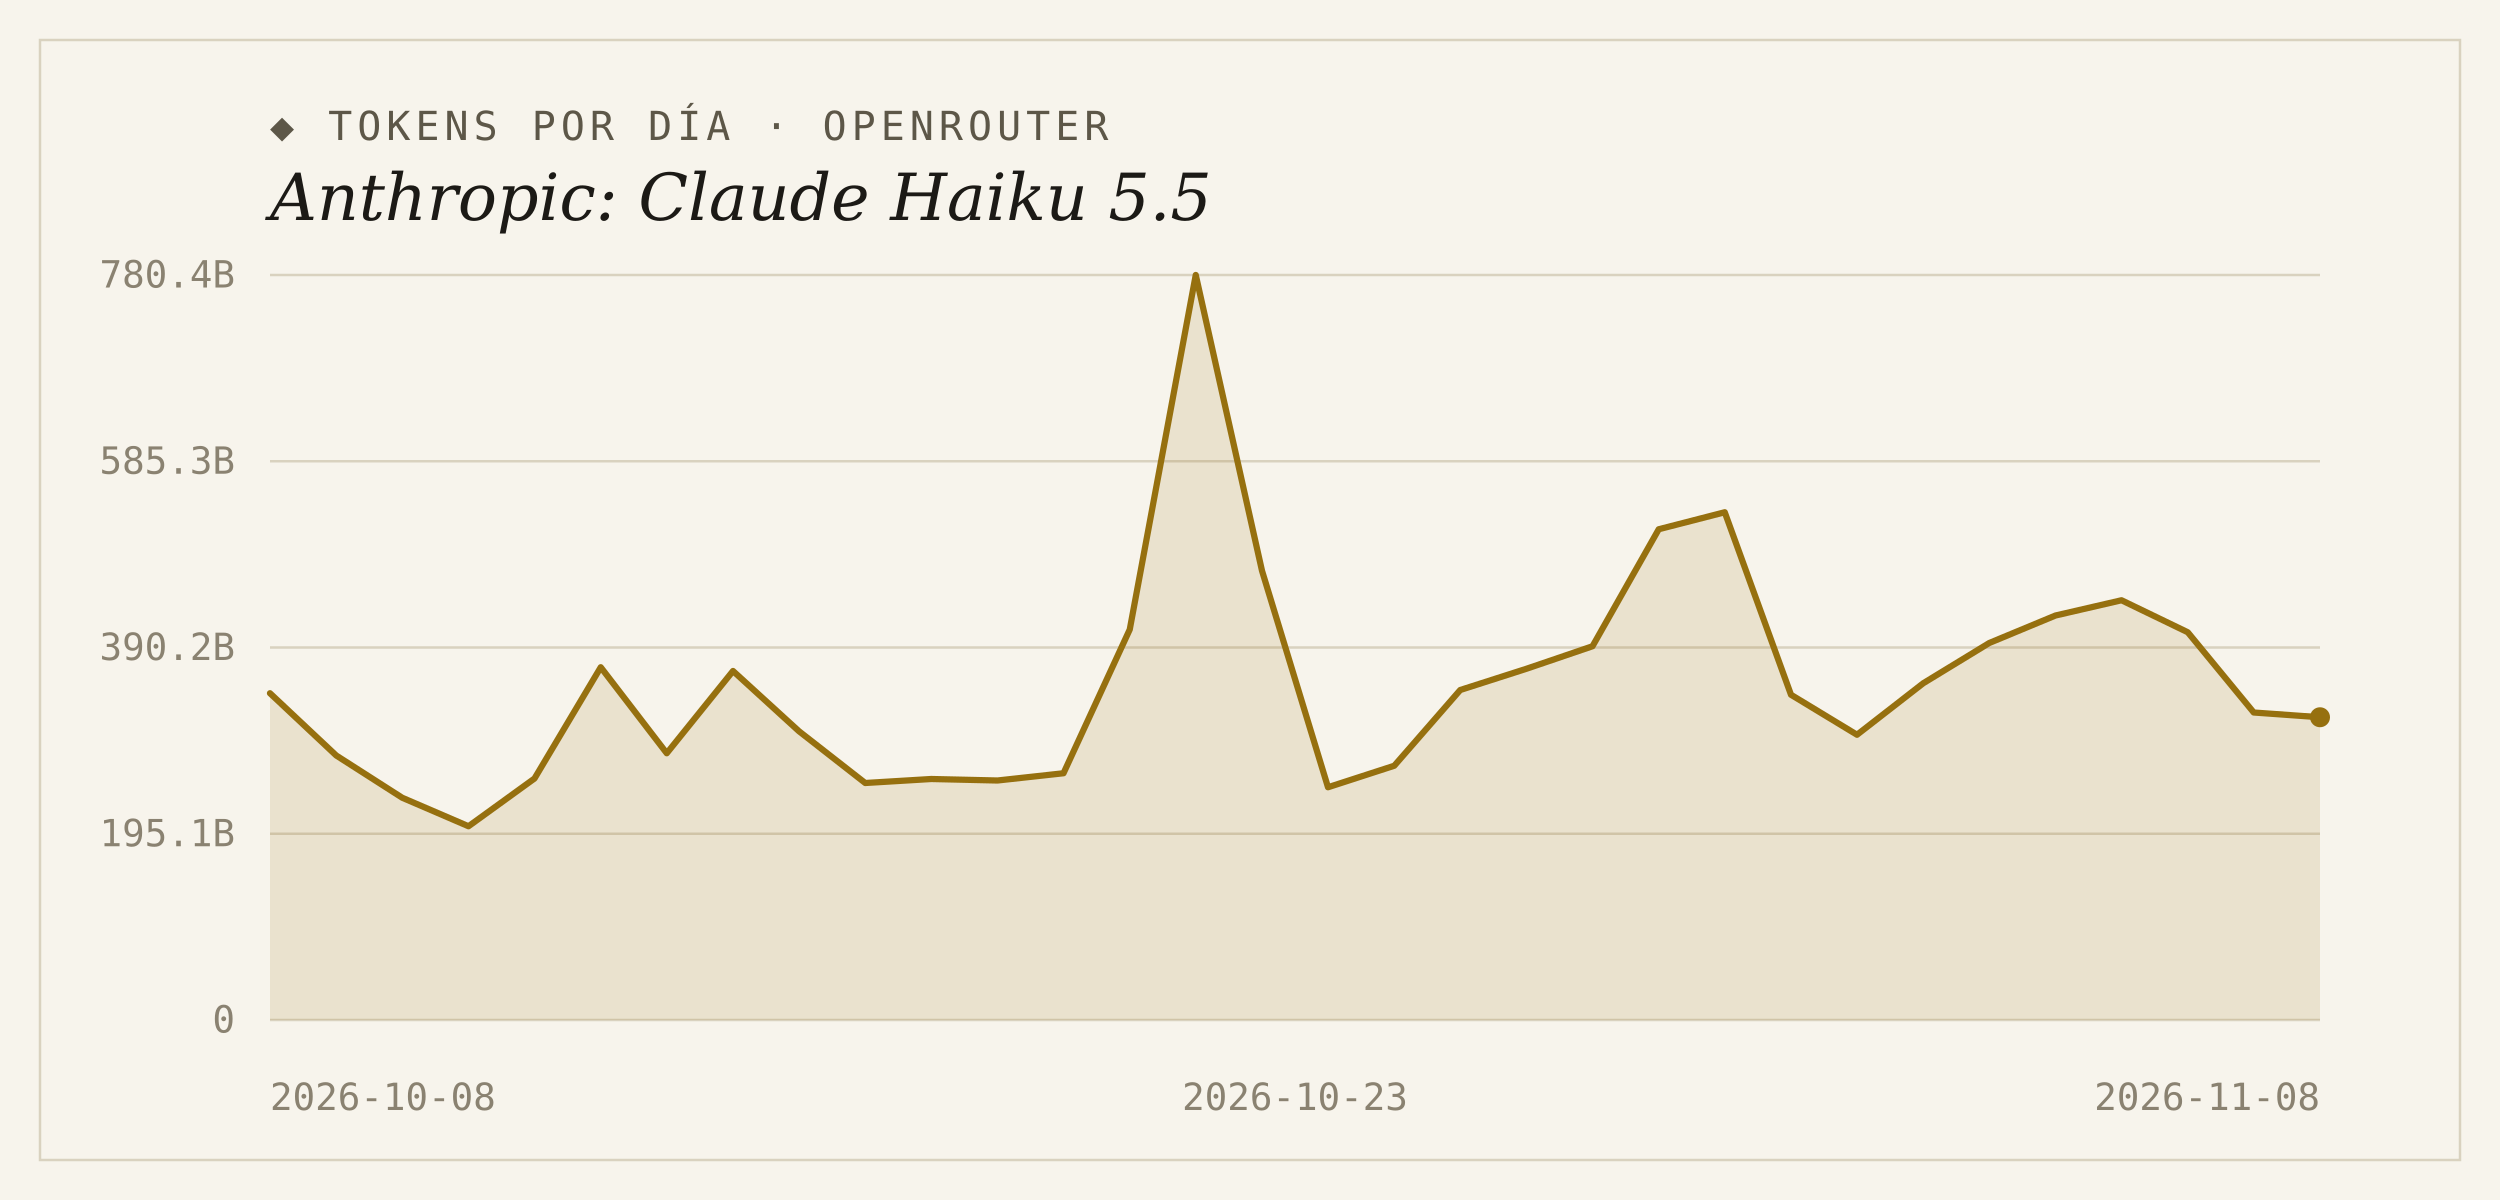
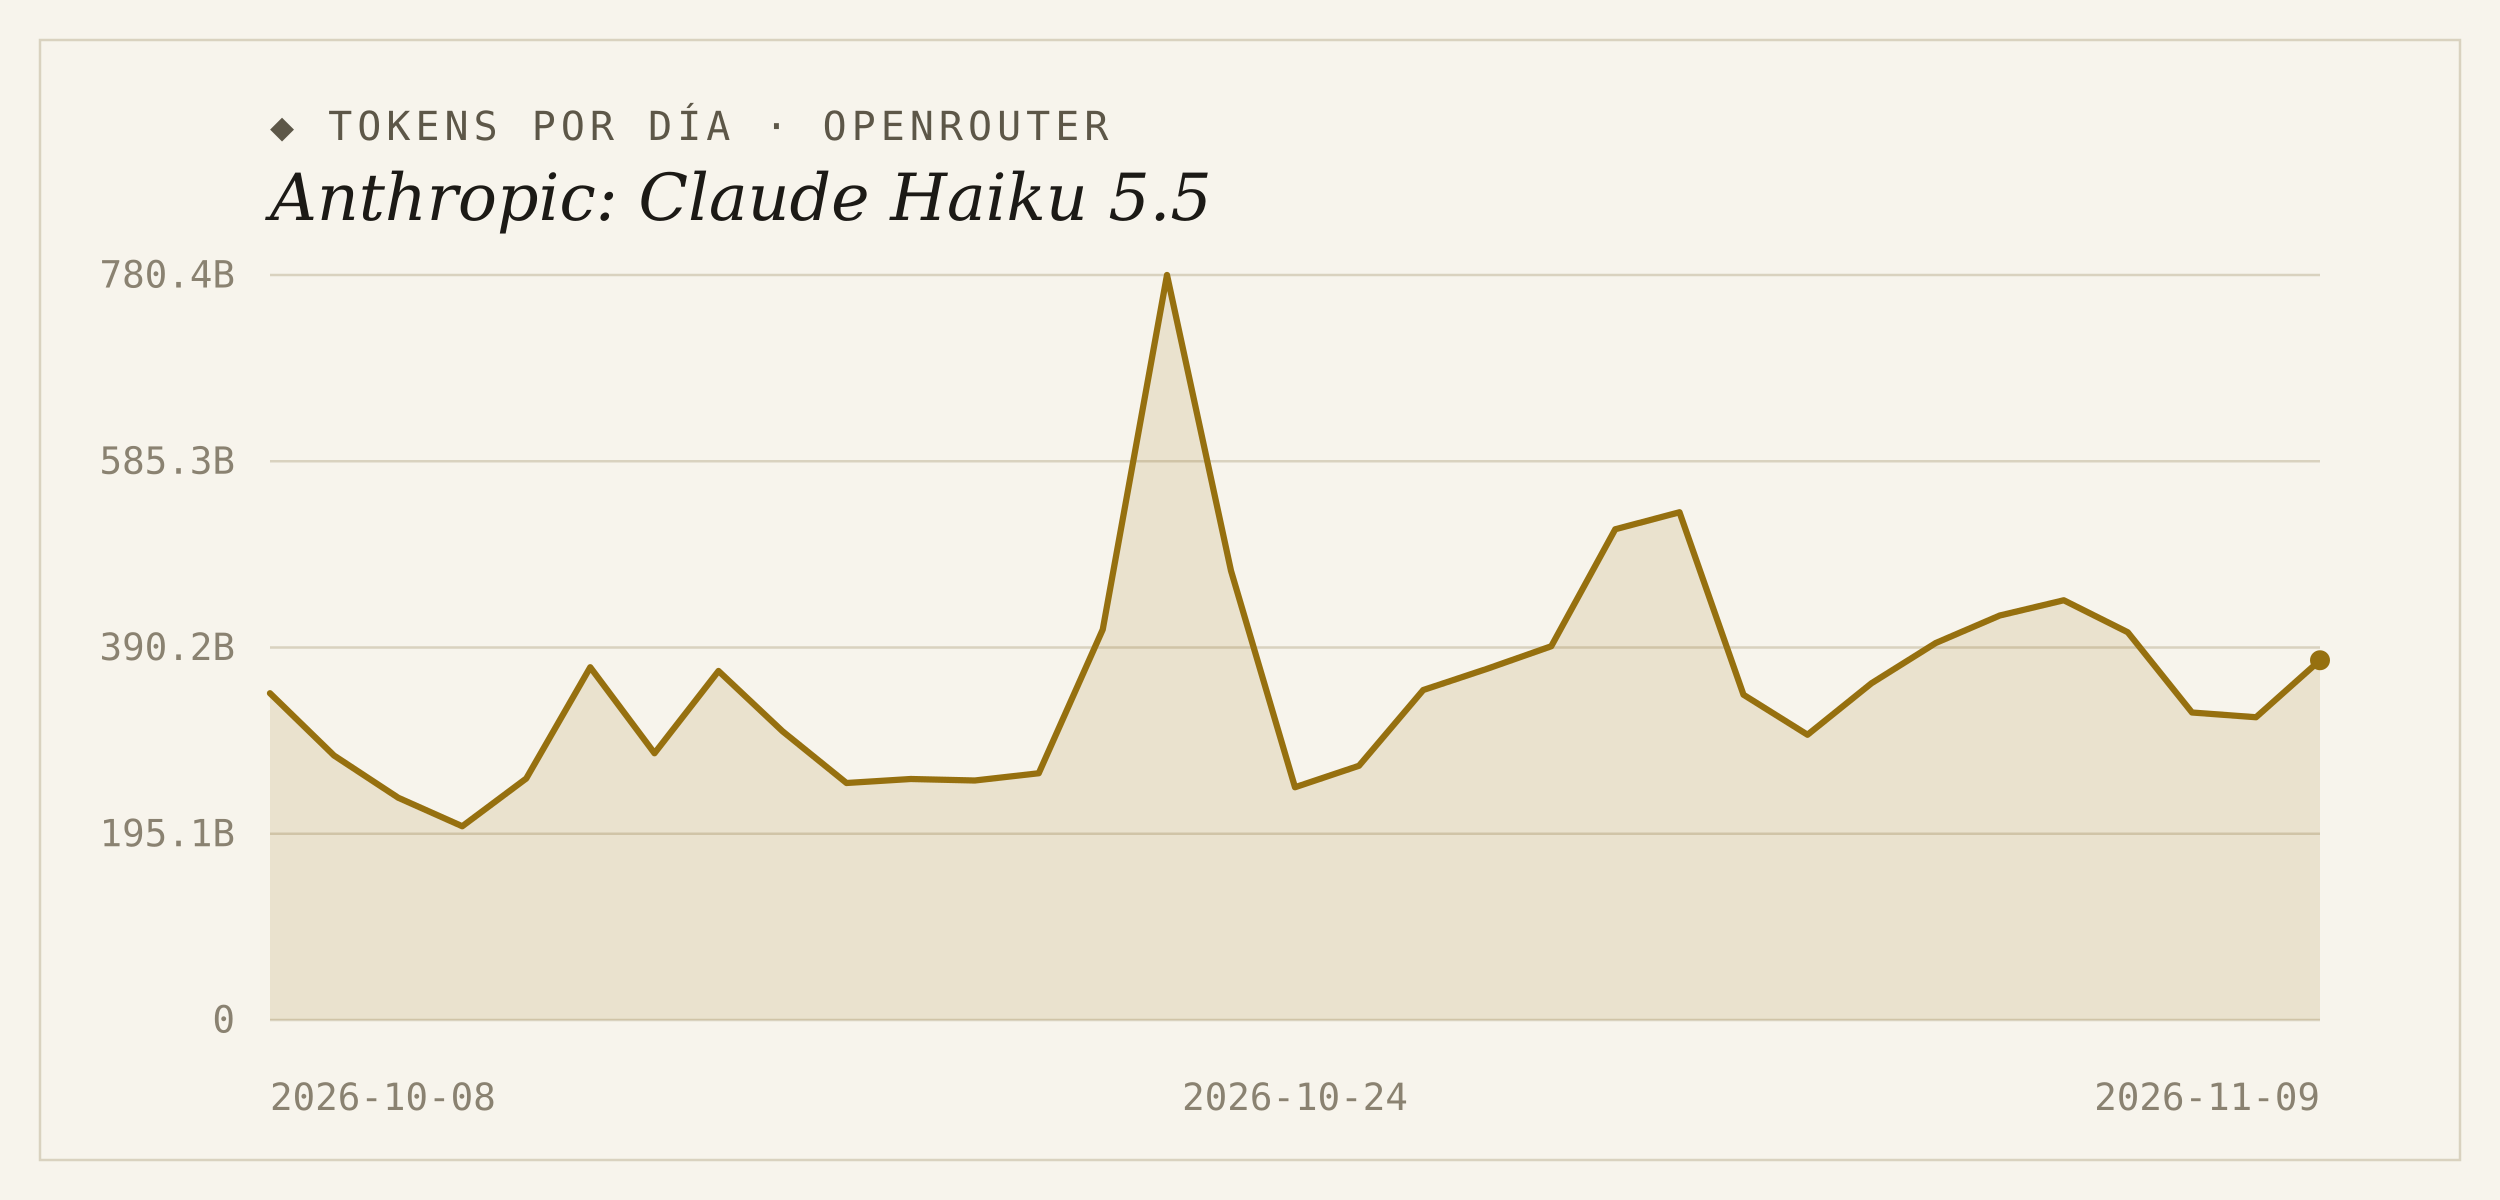
<svg xmlns="http://www.w3.org/2000/svg" width="1000" height="480" viewBox="0 0 1000 480">
  <rect width="1000" height="480" fill="#f7f4ec" />
  <rect x="16" y="16" width="968" height="448" fill="none" stroke="#d9d2bf" stroke-width="1" />
  <text x="108" y="56" font-family="'DejaVu Sans Mono', Consolas, monospace" font-size="16" letter-spacing="2" fill="#5d5748">◆ TOKENS POR DÍA · OPENROUTER</text>
  <text x="108" y="88" font-family="Georgia, 'DejaVu Serif', serif" font-size="26" font-style="italic" fill="#1c1a16">Anthropic: Claude Haiku 5.5</text>
  <line x1="108" y1="408.0" x2="928" y2="408.0" stroke="#d9d2bf" stroke-width="1" />
  <text x="94" y="413" text-anchor="end" font-family="'DejaVu Sans Mono', Consolas, monospace" font-size="15" fill="#8a8271">0</text>
  <line x1="108" y1="333.5" x2="928" y2="333.5" stroke="#d9d2bf" stroke-width="1" />
  <text x="94" y="338.5" text-anchor="end" font-family="'DejaVu Sans Mono', Consolas, monospace" font-size="15" fill="#8a8271">195.1B</text>
  <line x1="108" y1="259.0" x2="928" y2="259.0" stroke="#d9d2bf" stroke-width="1" />
  <text x="94" y="264" text-anchor="end" font-family="'DejaVu Sans Mono', Consolas, monospace" font-size="15" fill="#8a8271">390.2B</text>
  <line x1="108" y1="184.5" x2="928" y2="184.5" stroke="#d9d2bf" stroke-width="1" />
  <text x="94" y="189.5" text-anchor="end" font-family="'DejaVu Sans Mono', Consolas, monospace" font-size="15" fill="#8a8271">585.3B</text>
  <line x1="108" y1="110.0" x2="928" y2="110.0" stroke="#d9d2bf" stroke-width="1" />
  <text x="94" y="115" text-anchor="end" font-family="'DejaVu Sans Mono', Consolas, monospace" font-size="15" fill="#8a8271">780.4B</text>
-   <path d="M 108,408.0 L 108.0,277.3 L 134.5,302.2 L 160.9,319.1 L 187.4,330.5 L 213.8,311.4 L 240.3,266.9 L 266.7,301.3 L 293.2,268.4 L 319.6,292.5 L 346.1,313.2 L 372.5,311.6 L 399.0,312.2 L 425.4,309.3 L 451.9,251.8 L 478.3,110.0 L 504.8,228.3 L 531.2,314.9 L 557.7,306.3 L 584.1,276.0 L 610.6,267.5 L 637.0,258.5 L 663.5,211.7 L 689.9,204.9 L 716.4,277.9 L 742.8,293.9 L 769.3,273.3 L 795.7,257.2 L 822.2,246.2 L 848.6,240.1 L 875.1,252.9 L 901.5,285.0 L 928.0,286.9 L 928.0,408.0 Z" fill="#96700f" fill-opacity="0.14" />
-   <polyline points="108.0,277.3 134.5,302.2 160.9,319.1 187.4,330.5 213.8,311.4 240.3,266.9 266.7,301.3 293.2,268.4 319.6,292.5 346.1,313.2 372.5,311.6 399.0,312.2 425.4,309.3 451.9,251.8 478.3,110.0 504.8,228.3 531.2,314.9 557.7,306.3 584.1,276.0 610.6,267.5 637.0,258.5 663.5,211.7 689.9,204.9 716.4,277.9 742.8,293.9 769.3,273.3 795.7,257.2 822.2,246.2 848.6,240.1 875.1,252.9 901.5,285.0 928.0,286.9" fill="none" stroke="#96700f" stroke-width="2.5" stroke-linejoin="round" stroke-linecap="round" />
-   <circle cx="928.0" cy="286.9" r="4" fill="#96700f" />
+   <path d="M 108,408.0 L 108.0,277.3 L 133.6,302.2 L 159.3,319.1 L 184.9,330.5 L 210.5,311.4 L 236.1,266.9 L 261.8,301.3 L 287.4,268.4 L 313.0,292.5 L 338.6,313.2 L 364.3,311.6 L 389.9,312.2 L 415.5,309.3 L 441.1,251.8 L 466.8,110.0 L 492.4,228.3 L 518.0,314.9 L 543.6,306.3 L 569.3,276.0 L 594.9,267.5 L 620.5,258.5 L 646.1,211.7 L 671.8,204.9 L 697.4,277.9 L 723.0,293.9 L 748.6,273.3 L 774.3,257.2 L 799.9,246.2 L 825.5,240.1 L 851.1,252.9 L 876.8,285.0 L 902.4,286.9 L 928.0,264.1 L 928.0,408.0 Z" fill="#96700f" fill-opacity="0.14" />
+   <polyline points="108.0,277.3 133.6,302.2 159.3,319.1 184.9,330.5 210.5,311.4 236.1,266.9 261.8,301.3 287.4,268.4 313.0,292.5 338.6,313.2 364.3,311.6 389.9,312.2 415.5,309.3 441.1,251.8 466.8,110.0 492.4,228.3 518.0,314.9 543.6,306.3 569.3,276.0 594.9,267.5 620.5,258.5 646.1,211.7 671.8,204.9 697.4,277.9 723.0,293.9 748.6,273.3 774.3,257.2 799.9,246.2 825.5,240.1 851.1,252.9 876.8,285.0 902.4,286.9 928.0,264.1" fill="none" stroke="#96700f" stroke-width="2.5" stroke-linejoin="round" stroke-linecap="round" />
+   <circle cx="928.0" cy="264.1" r="4" fill="#96700f" />
  <text x="108" y="444" text-anchor="start" font-family="'DejaVu Sans Mono', Consolas, monospace" font-size="15" fill="#8a8271">2026-10-08</text>
-   <text x="518" y="444" text-anchor="middle" font-family="'DejaVu Sans Mono', Consolas, monospace" font-size="15" fill="#8a8271">2026-10-23</text>
-   <text x="928" y="444" text-anchor="end" font-family="'DejaVu Sans Mono', Consolas, monospace" font-size="15" fill="#8a8271">2026-11-08</text>
+   <text x="518" y="444" text-anchor="middle" font-family="'DejaVu Sans Mono', Consolas, monospace" font-size="15" fill="#8a8271">2026-10-24</text>
+   <text x="928" y="444" text-anchor="end" font-family="'DejaVu Sans Mono', Consolas, monospace" font-size="15" fill="#8a8271">2026-11-09</text>
</svg>
